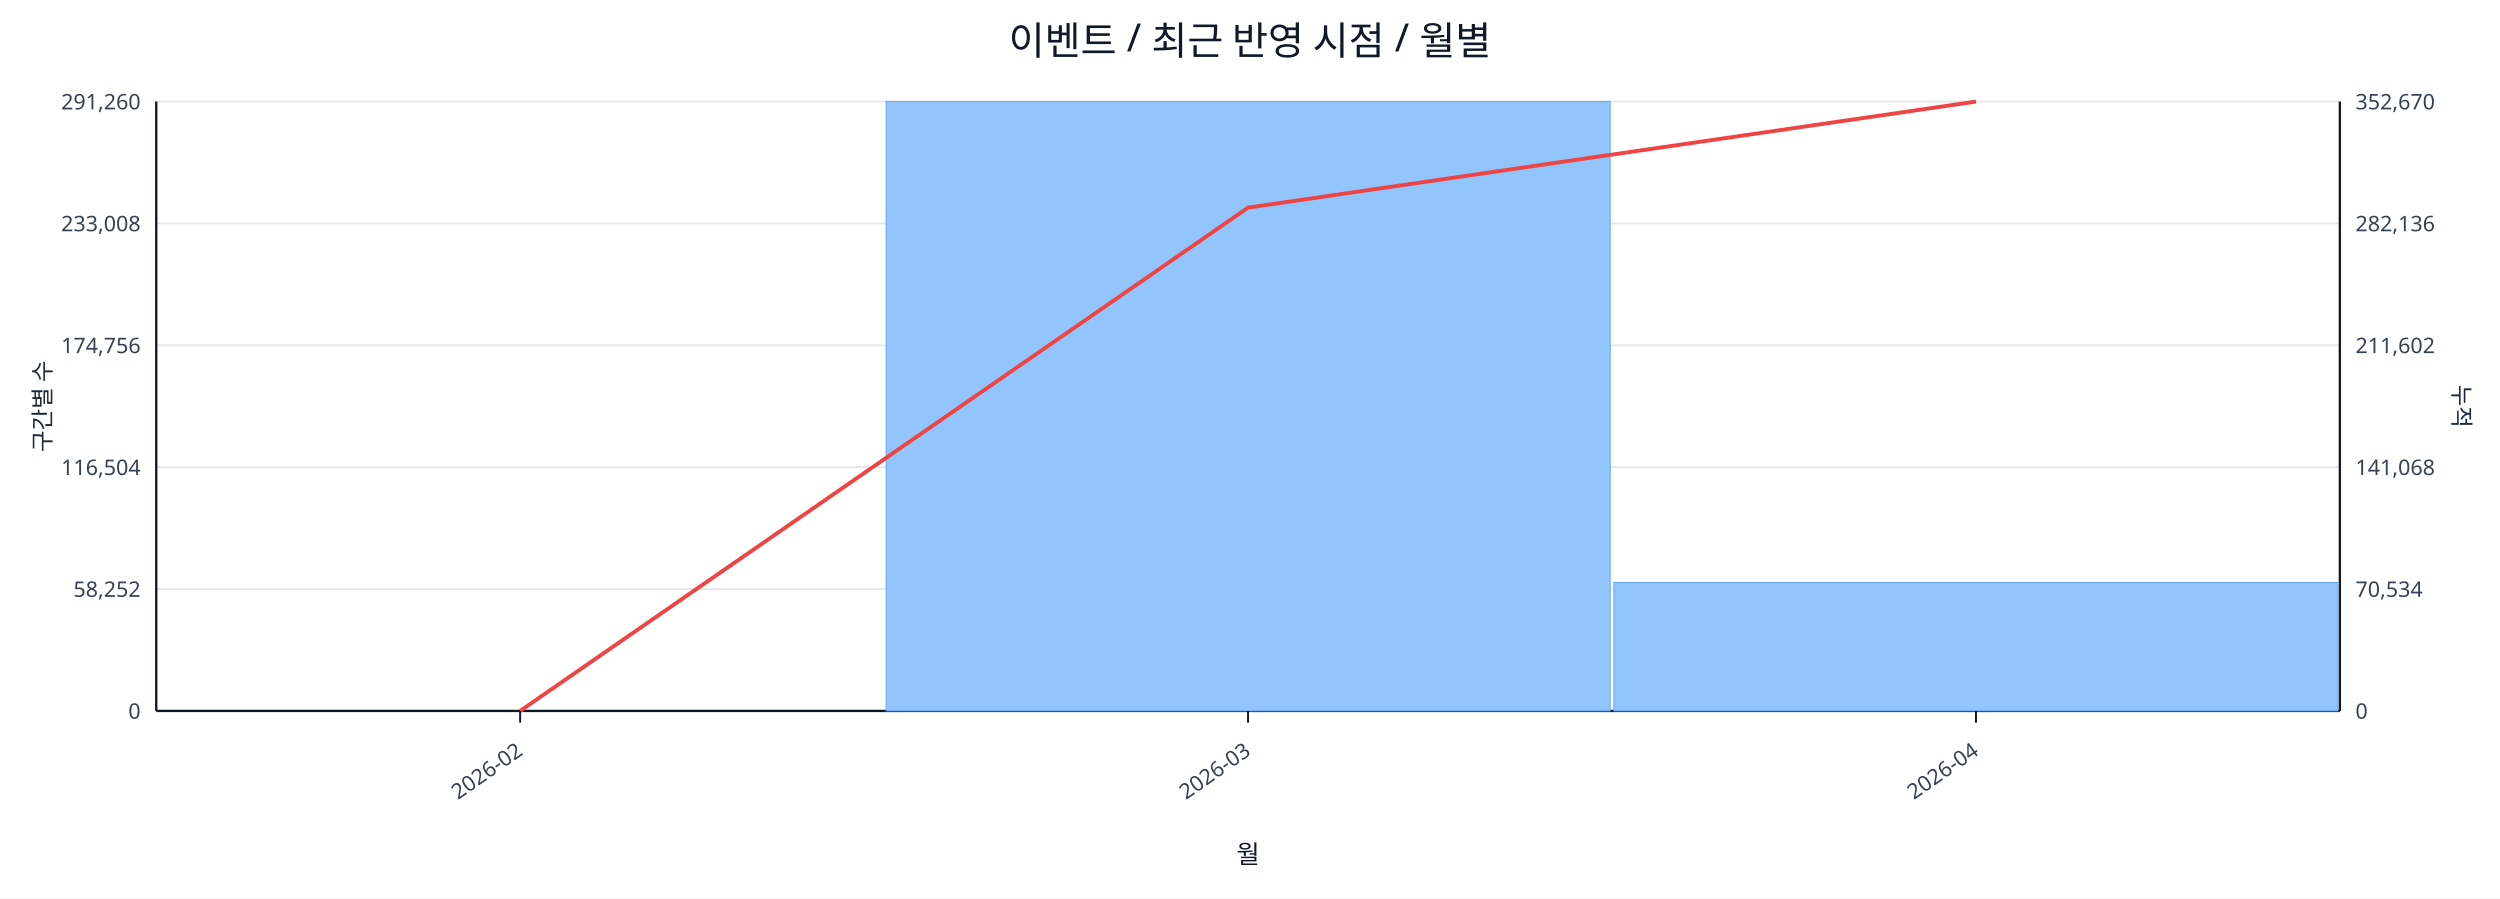
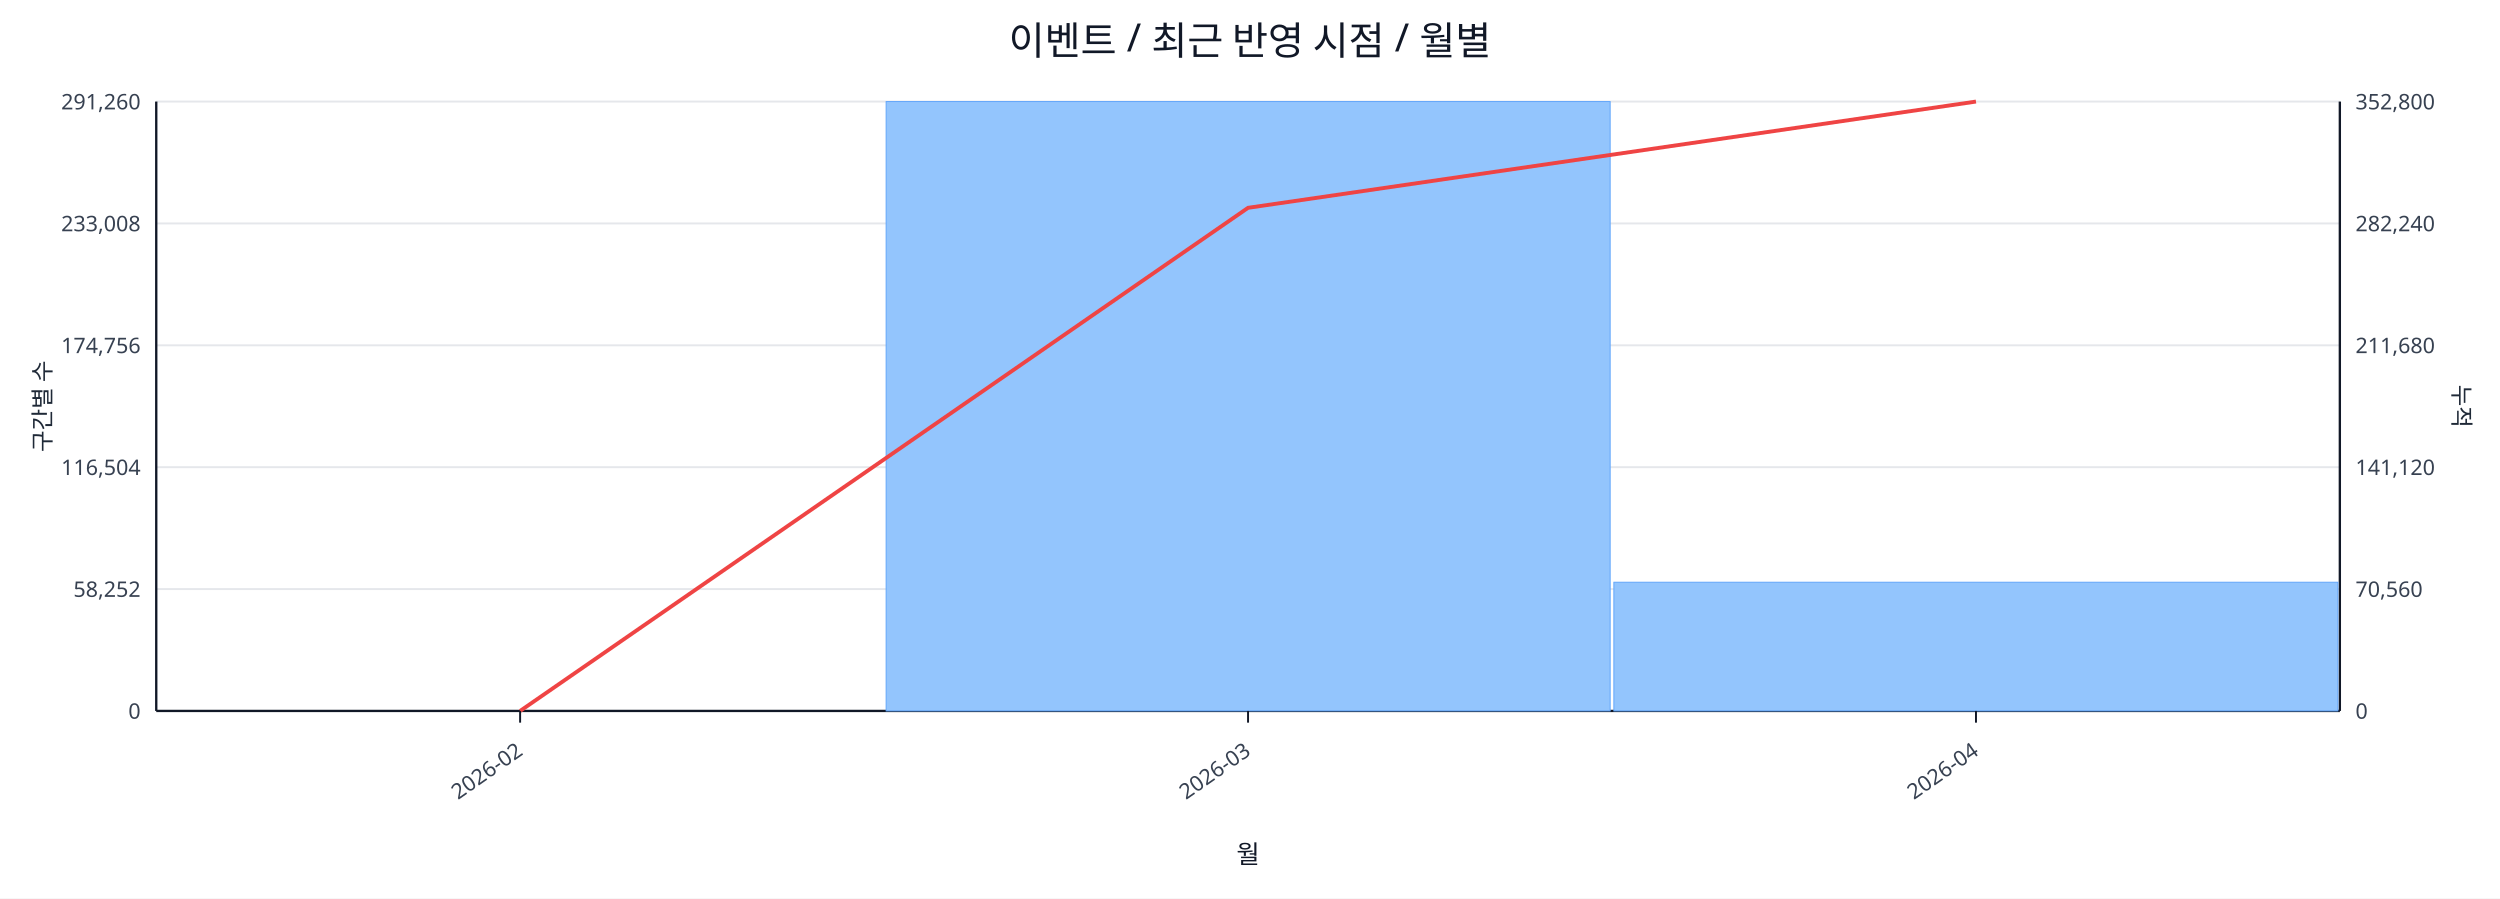
<svg xmlns="http://www.w3.org/2000/svg" width="1280" height="460" viewBox="0 0 1280 460">
  <rect x="0" y="0" width="100%" height="100%" fill="#ffffff" />
  <text x="640.0" y="28" font-size="20" text-anchor="middle" font-family="sans-serif" fill="#111827">이벤트 / 최근 반영 시점 / 월별</text>
  <line x1="80.0" y1="52.0" x2="1198.0" y2="52.0" stroke="#e5e7eb" stroke-width="1" />
  <text x="72.0" y="56.0" font-size="11" text-anchor="end" font-family="sans-serif" fill="#374151">291,260</text>
-   <text x="1206.0" y="56.0" font-size="11" text-anchor="start" font-family="sans-serif" fill="#374151">352,670</text>
+   <text x="1206.0" y="56.0" font-size="11" text-anchor="start" font-family="sans-serif" fill="#374151">352,800</text>
  <line x1="80.0" y1="114.4" x2="1198.0" y2="114.4" stroke="#e5e7eb" stroke-width="1" />
  <text x="72.0" y="118.4" font-size="11" text-anchor="end" font-family="sans-serif" fill="#374151">233,008</text>
-   <text x="1206.0" y="118.4" font-size="11" text-anchor="start" font-family="sans-serif" fill="#374151">282,136</text>
+   <text x="1206.0" y="118.4" font-size="11" text-anchor="start" font-family="sans-serif" fill="#374151">282,240</text>
  <line x1="80.0" y1="176.8" x2="1198.0" y2="176.8" stroke="#e5e7eb" stroke-width="1" />
  <text x="72.0" y="180.8" font-size="11" text-anchor="end" font-family="sans-serif" fill="#374151">174,756</text>
-   <text x="1206.0" y="180.8" font-size="11" text-anchor="start" font-family="sans-serif" fill="#374151">211,602</text>
+   <text x="1206.0" y="180.8" font-size="11" text-anchor="start" font-family="sans-serif" fill="#374151">211,680</text>
  <line x1="80.0" y1="239.2" x2="1198.0" y2="239.2" stroke="#e5e7eb" stroke-width="1" />
  <text x="72.0" y="243.2" font-size="11" text-anchor="end" font-family="sans-serif" fill="#374151">116,504</text>
-   <text x="1206.0" y="243.2" font-size="11" text-anchor="start" font-family="sans-serif" fill="#374151">141,068</text>
+   <text x="1206.0" y="243.2" font-size="11" text-anchor="start" font-family="sans-serif" fill="#374151">141,120</text>
  <line x1="80.0" y1="301.6" x2="1198.0" y2="301.6" stroke="#e5e7eb" stroke-width="1" />
  <text x="72.0" y="305.6" font-size="11" text-anchor="end" font-family="sans-serif" fill="#374151">58,252</text>
-   <text x="1206.0" y="305.6" font-size="11" text-anchor="start" font-family="sans-serif" fill="#374151">70,534</text>
+   <text x="1206.0" y="305.6" font-size="11" text-anchor="start" font-family="sans-serif" fill="#374151">70,560</text>
  <line x1="80.0" y1="364.0" x2="1198.0" y2="364.0" stroke="#e5e7eb" stroke-width="1" />
  <text x="72.0" y="368.0" font-size="11" text-anchor="end" font-family="sans-serif" fill="#374151">0</text>
  <text x="1206.0" y="368.0" font-size="11" text-anchor="start" font-family="sans-serif" fill="#374151">0</text>
  <line x1="80.0" y1="364.0" x2="1198.0" y2="364.0" stroke="#111827" stroke-width="1.2" />
  <line x1="80.0" y1="52.0" x2="80.0" y2="364.0" stroke="#111827" stroke-width="1.2" />
  <line x1="1198.0" y1="52.0" x2="1198.0" y2="364.0" stroke="#111827" stroke-width="1.2" />
  <rect x="81.0" y="364.0" width="370.7" height="0.0" fill="#93c5fd" stroke="#60a5fa" stroke-width="0.5" />
  <rect x="453.7" y="52.0" width="370.7" height="312.0" fill="#93c5fd" stroke="#60a5fa" stroke-width="0.5" />
-   <rect x="826.3" y="298.2" width="370.7" height="65.8" fill="#93c5fd" stroke="#60a5fa" stroke-width="0.5" />
-   <polyline fill="none" stroke="#ef4444" stroke-width="2" points="266.3,364.0 639.0,106.3 1011.7,52.0" />
+   <rect x="826.3" y="298.1" width="370.7" height="65.9" fill="#93c5fd" stroke="#60a5fa" stroke-width="0.5" />
+   <polyline fill="none" stroke="#ef4444" stroke-width="2" points="266.3,364.0 639.0,106.4 1011.7,52.0" />
  <line x1="266.3" y1="364.0" x2="266.3" y2="370.0" stroke="#111827" stroke-width="1" />
  <text x="268.3" y="386.0" font-size="11" text-anchor="end" transform="rotate(-35 268.3 386.0)" font-family="sans-serif" fill="#374151">2026-02</text>
  <line x1="639.0" y1="364.0" x2="639.0" y2="370.0" stroke="#111827" stroke-width="1" />
  <text x="641.0" y="386.0" font-size="11" text-anchor="end" transform="rotate(-35 641.0 386.0)" font-family="sans-serif" fill="#374151">2026-03</text>
  <line x1="1011.7" y1="364.0" x2="1011.7" y2="370.0" stroke="#111827" stroke-width="1" />
  <text x="1013.7" y="386.0" font-size="11" text-anchor="end" transform="rotate(-35 1013.7 386.0)" font-family="sans-serif" fill="#374151">2026-04</text>
  <text x="26" y="208.0" font-size="12" transform="rotate(-90 26 208.0)" text-anchor="middle" font-family="sans-serif" fill="#1f2937">구간별 수</text>
  <text x="1256.0" y="208.0" font-size="12" transform="rotate(90 1256.0 208.0)" text-anchor="middle" font-family="sans-serif" fill="#1f2937">누적</text>
  <text x="639.0" y="442.0" font-size="13" text-anchor="middle" font-family="sans-serif" fill="#111827">월</text>
</svg>
